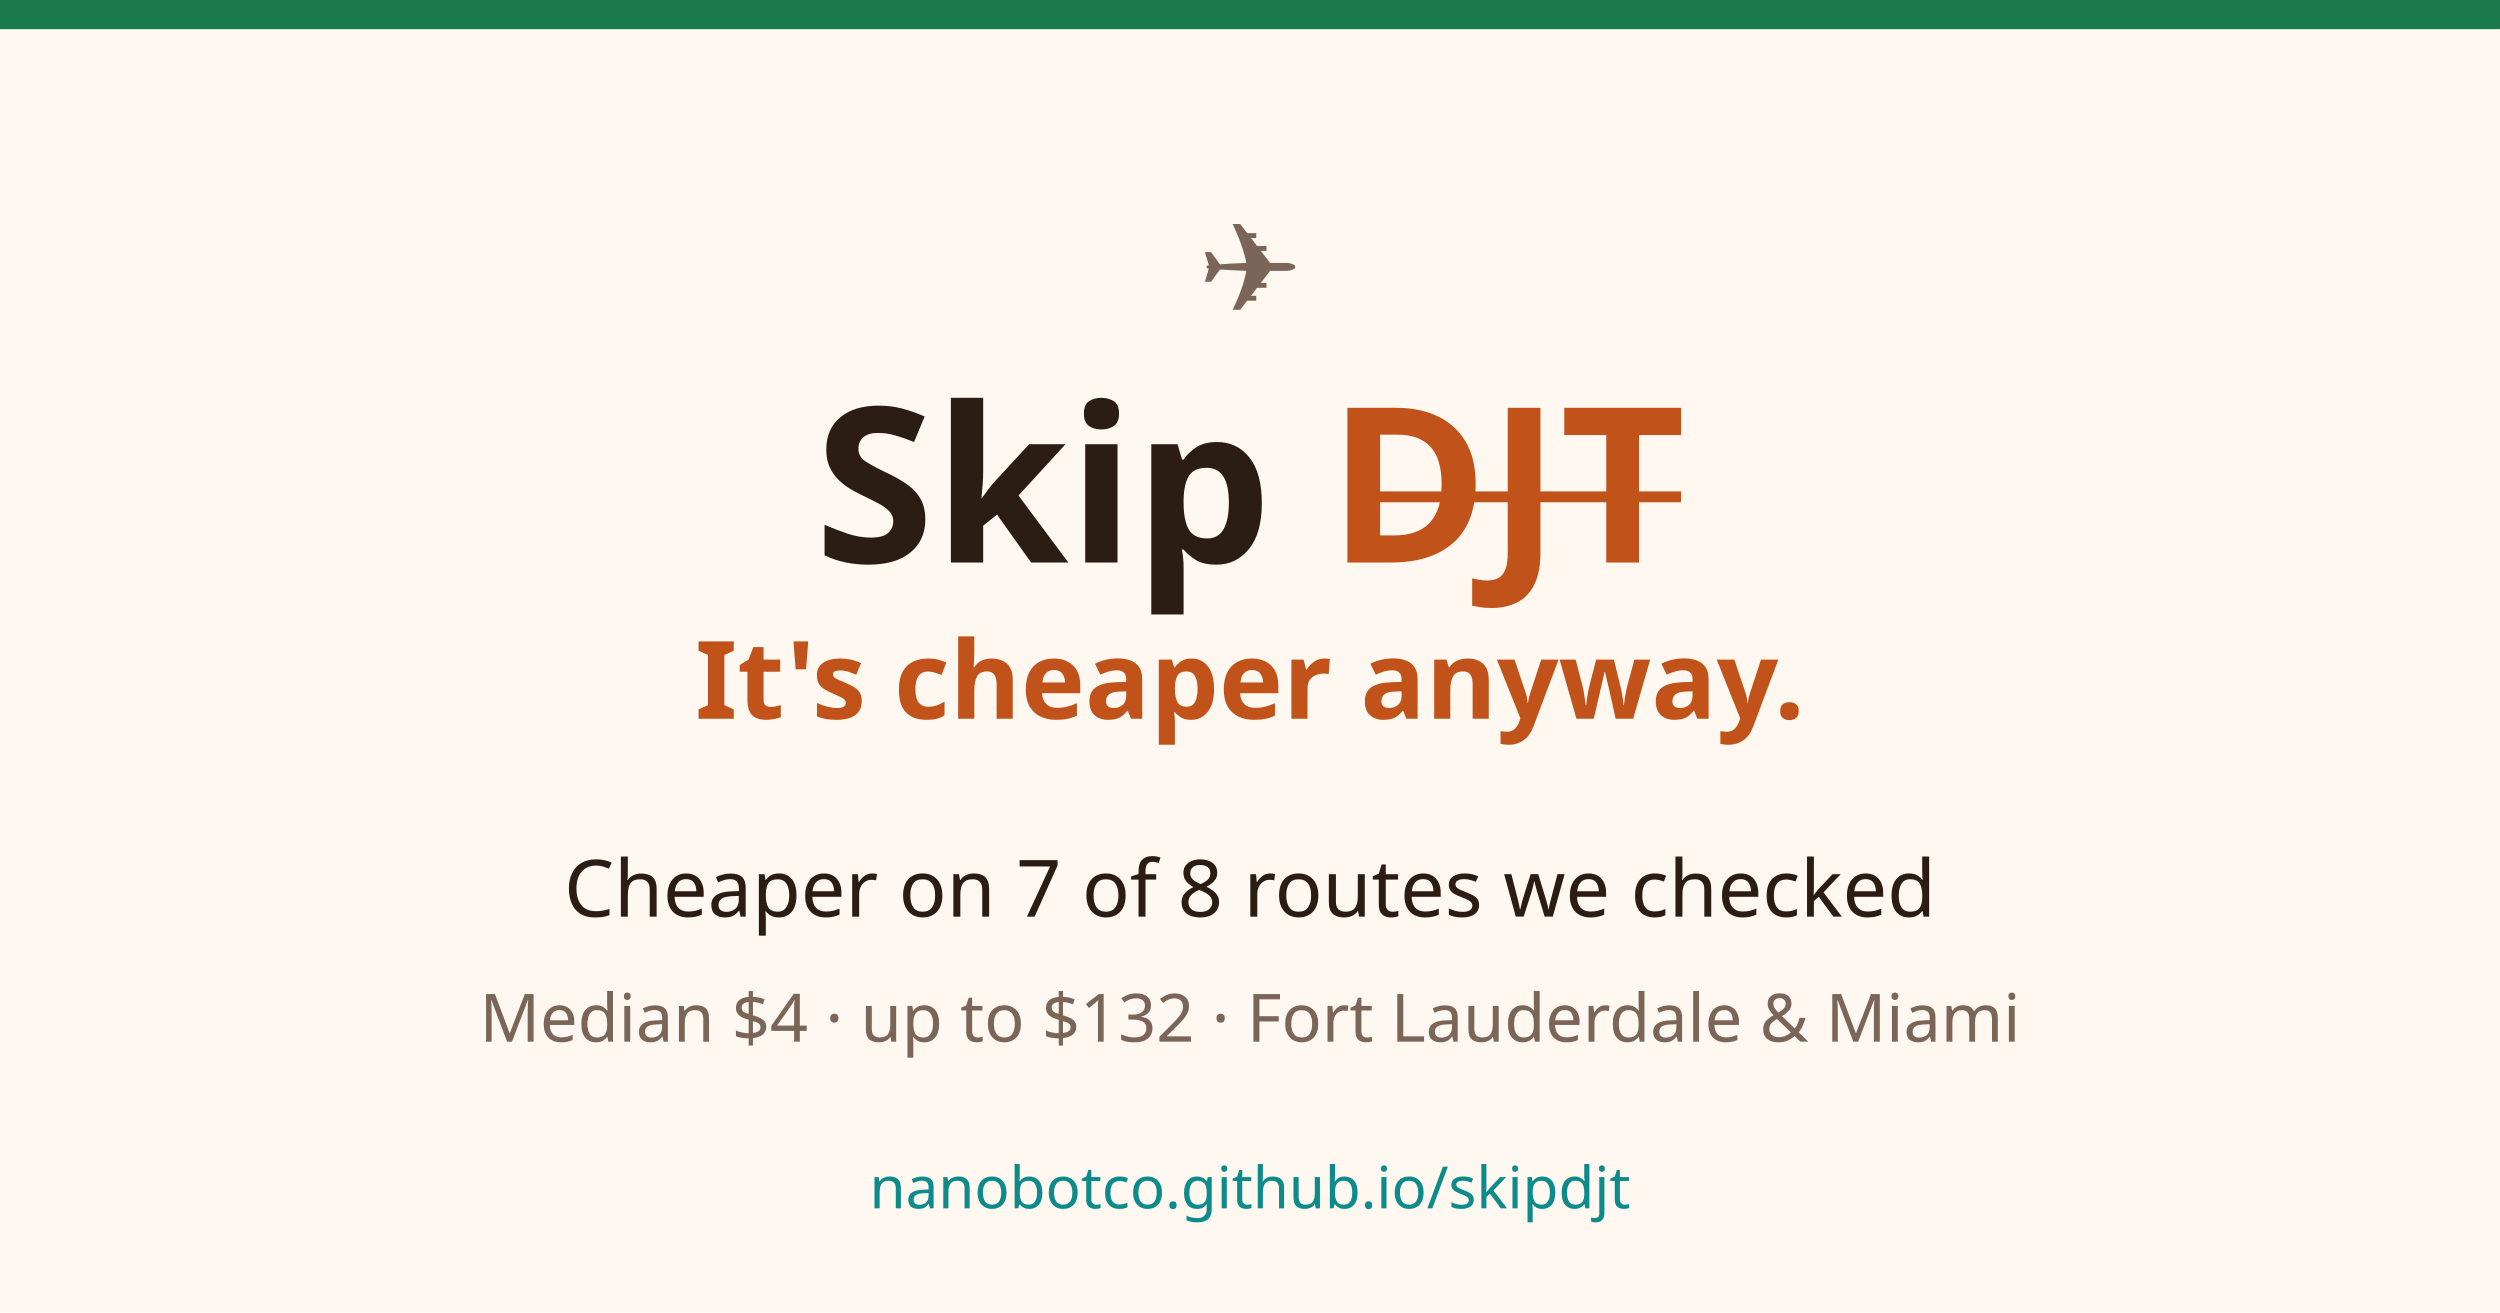
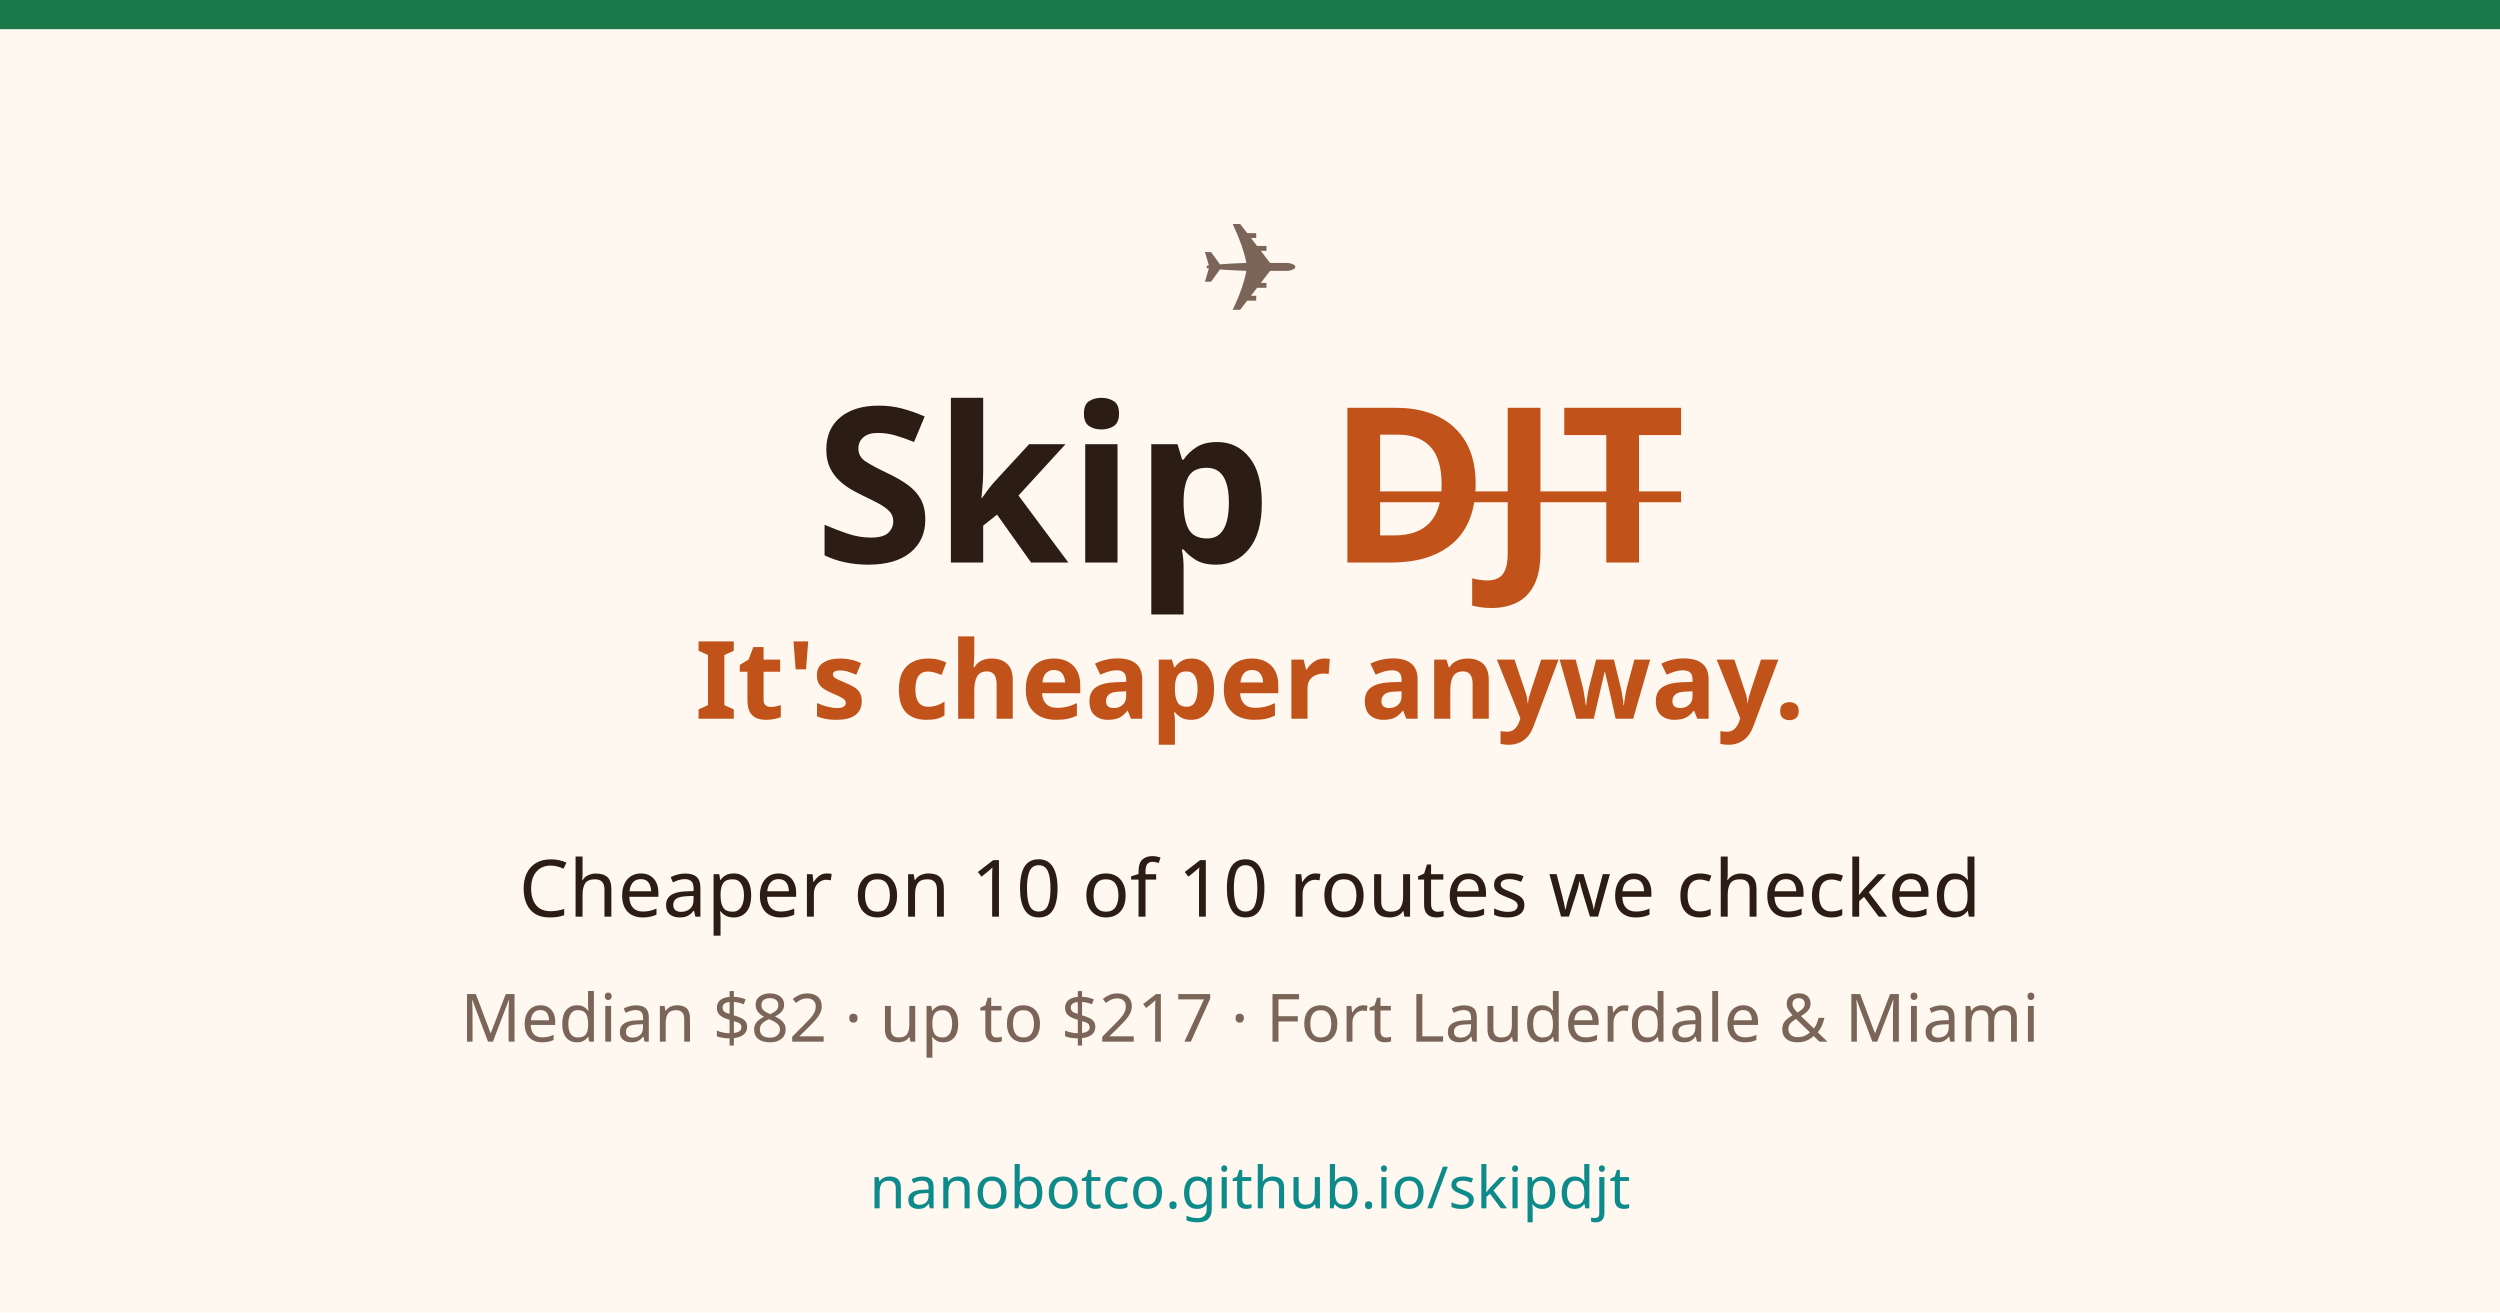
<svg xmlns="http://www.w3.org/2000/svg" width="1200" height="630" viewBox="0 0 1200 630">
  <rect width="1200" height="630" fill="#fff8f0" />
  <rect x="0" y="0" width="1200" height="14" fill="#1a7a4c" />
  <text x="600" y="150" font-family="system-ui,sans-serif" font-size="60" text-anchor="middle" fill="#7a6558">✈️</text>
  <text x="600" y="270" font-family="system-ui,sans-serif" font-size="104" font-weight="800" text-anchor="middle" fill="#2b1c14">Skip <tspan fill="#c0521a" text-decoration="line-through">DJT</tspan>
  </text>
  <text x="600" y="345" font-family="system-ui,sans-serif" font-size="52" font-weight="700" text-anchor="middle" fill="#c0521a">It's cheaper anyway.</text>
-   <text x="600" y="440" font-family="system-ui,sans-serif" font-size="38" text-anchor="middle" fill="#2b1c14">Cheaper on 7 of 8 routes we checked</text>
-   <text x="600" y="500" font-family="system-ui,sans-serif" font-size="32" text-anchor="middle" fill="#7a6558">Median $4 · up to $132 · Fort Lauderdale &amp; Miami</text>
+   <text x="600" y="440" font-family="system-ui,sans-serif" font-size="38" text-anchor="middle" fill="#2b1c14">Cheaper on 10 of 10 routes we checked</text>
+   <text x="600" y="500" font-family="system-ui,sans-serif" font-size="32" text-anchor="middle" fill="#7a6558">Median $82 · up to $217 · Fort Lauderdale &amp; Miami</text>
  <text x="600" y="580" font-family="system-ui,sans-serif" font-size="28" text-anchor="middle" fill="#0d8a8a">nanobotco.github.io/skipdjt</text>
</svg>
